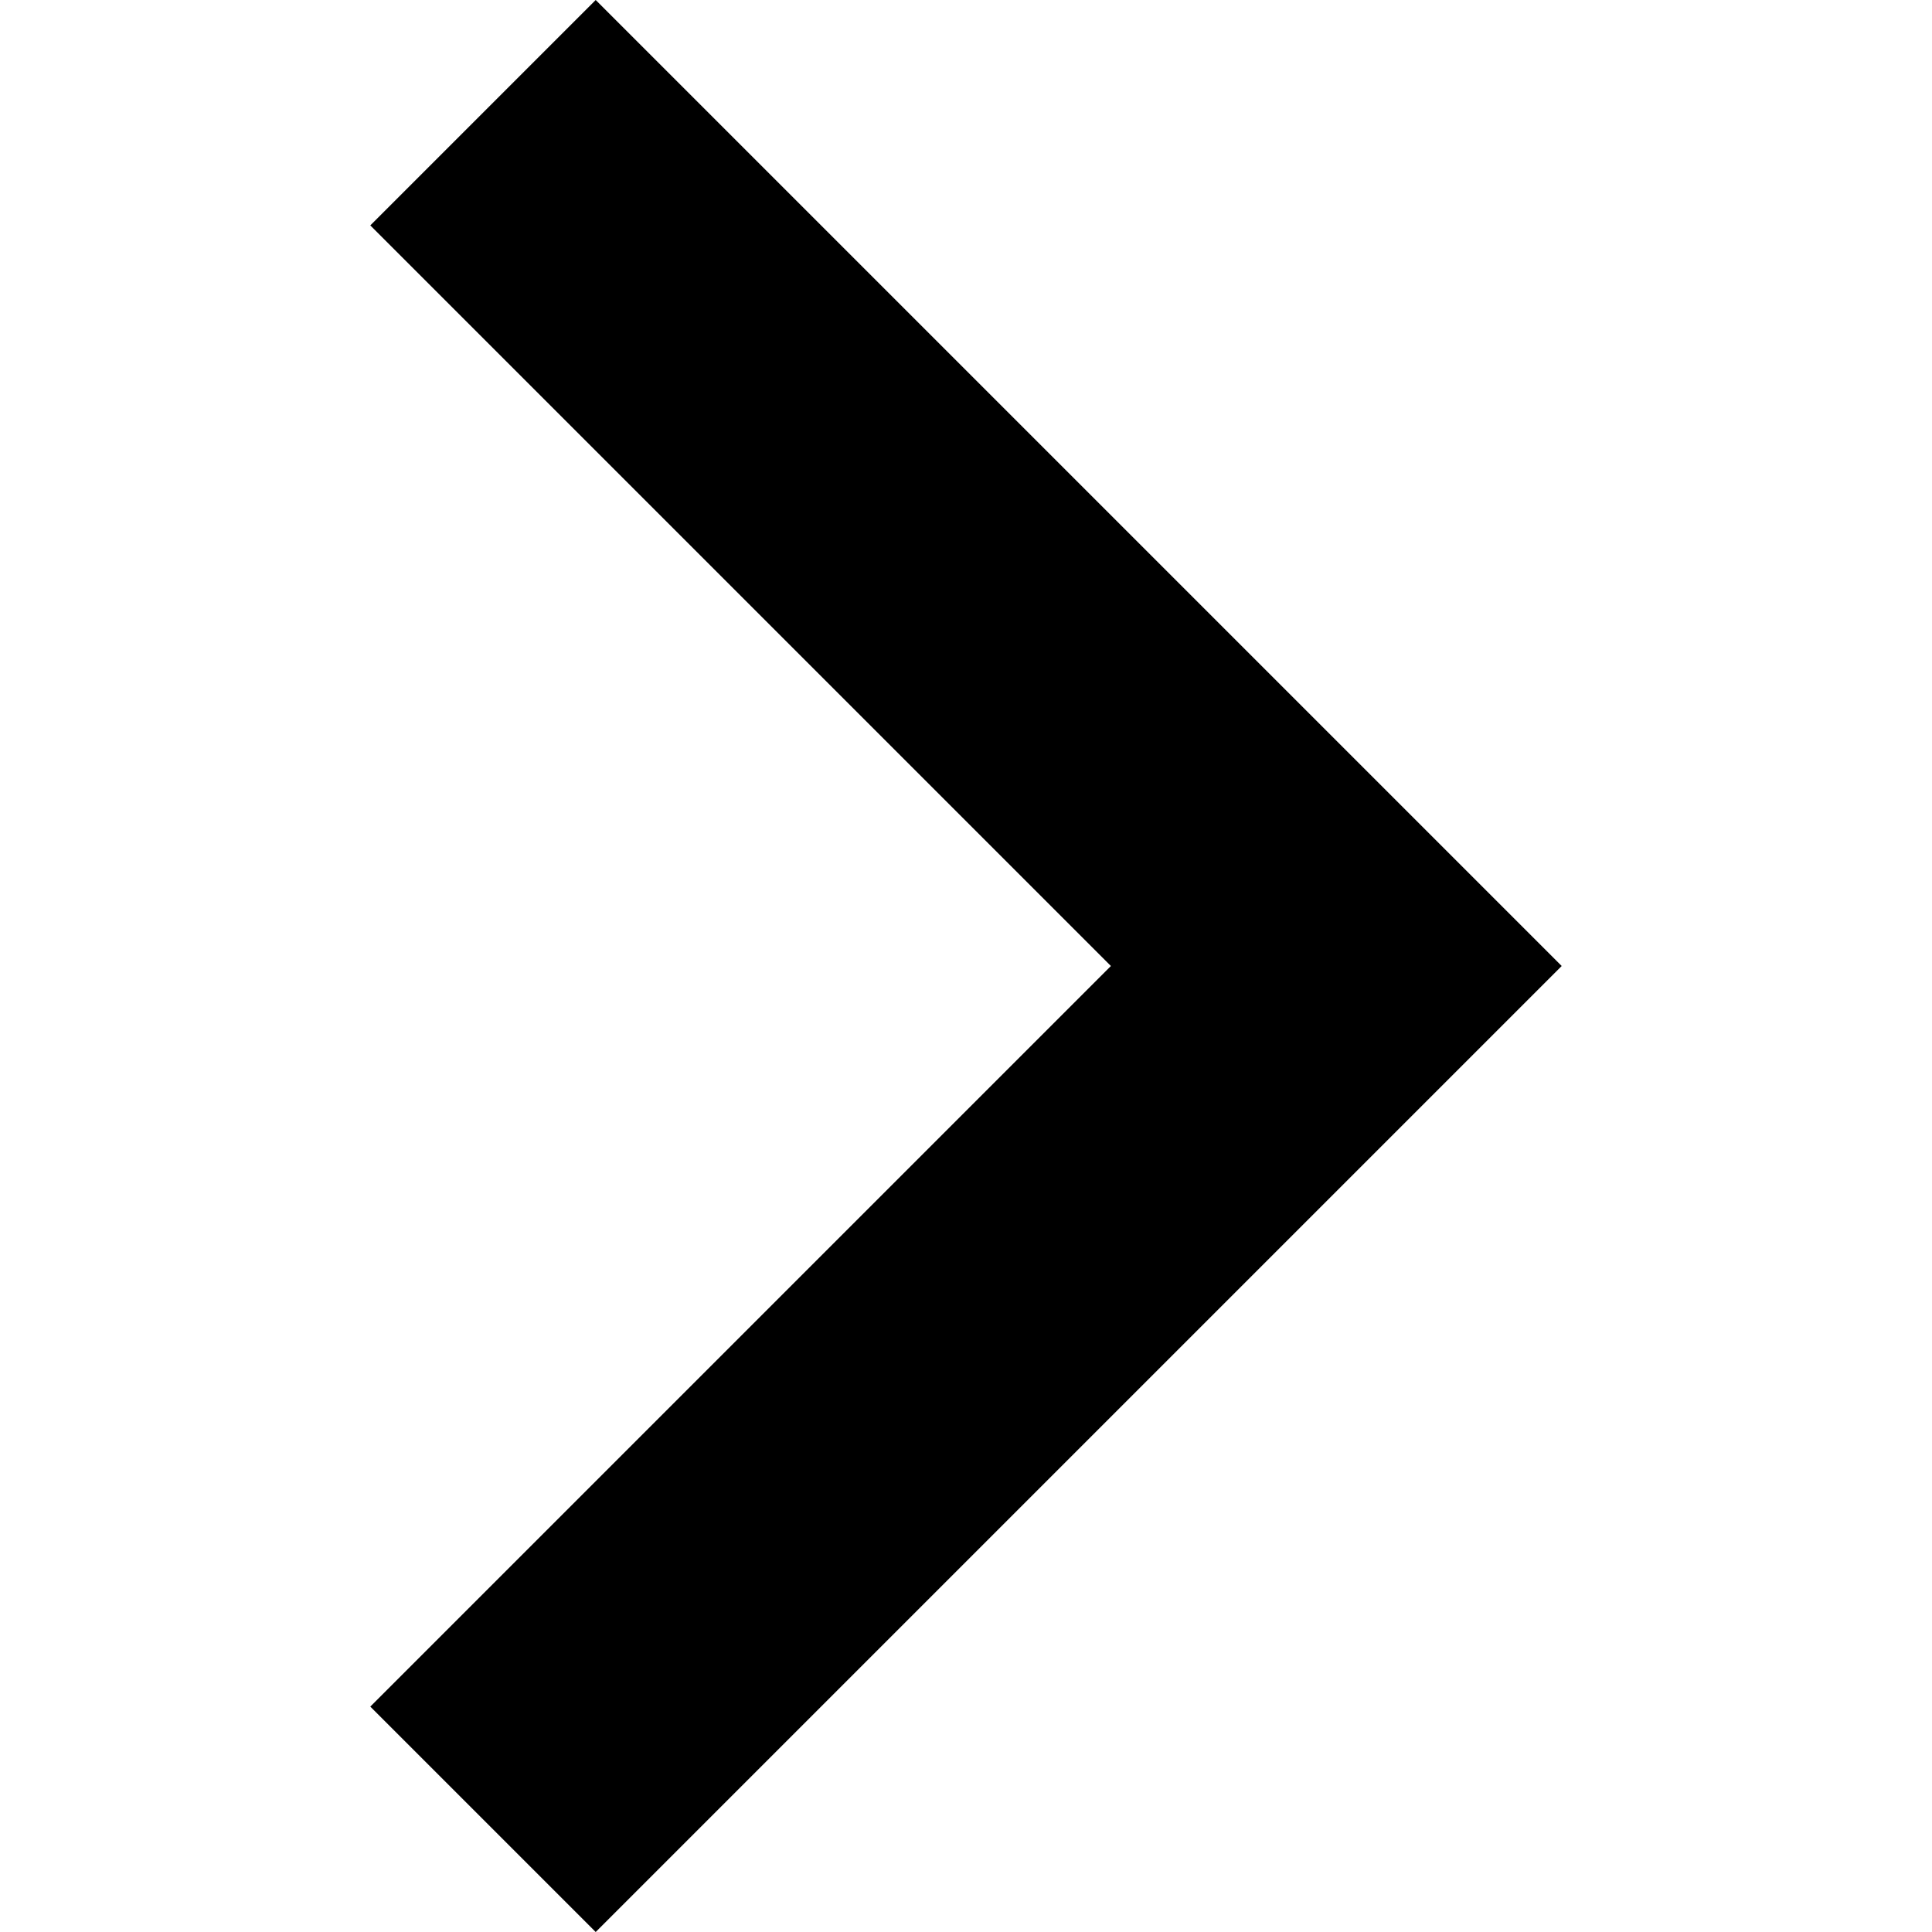
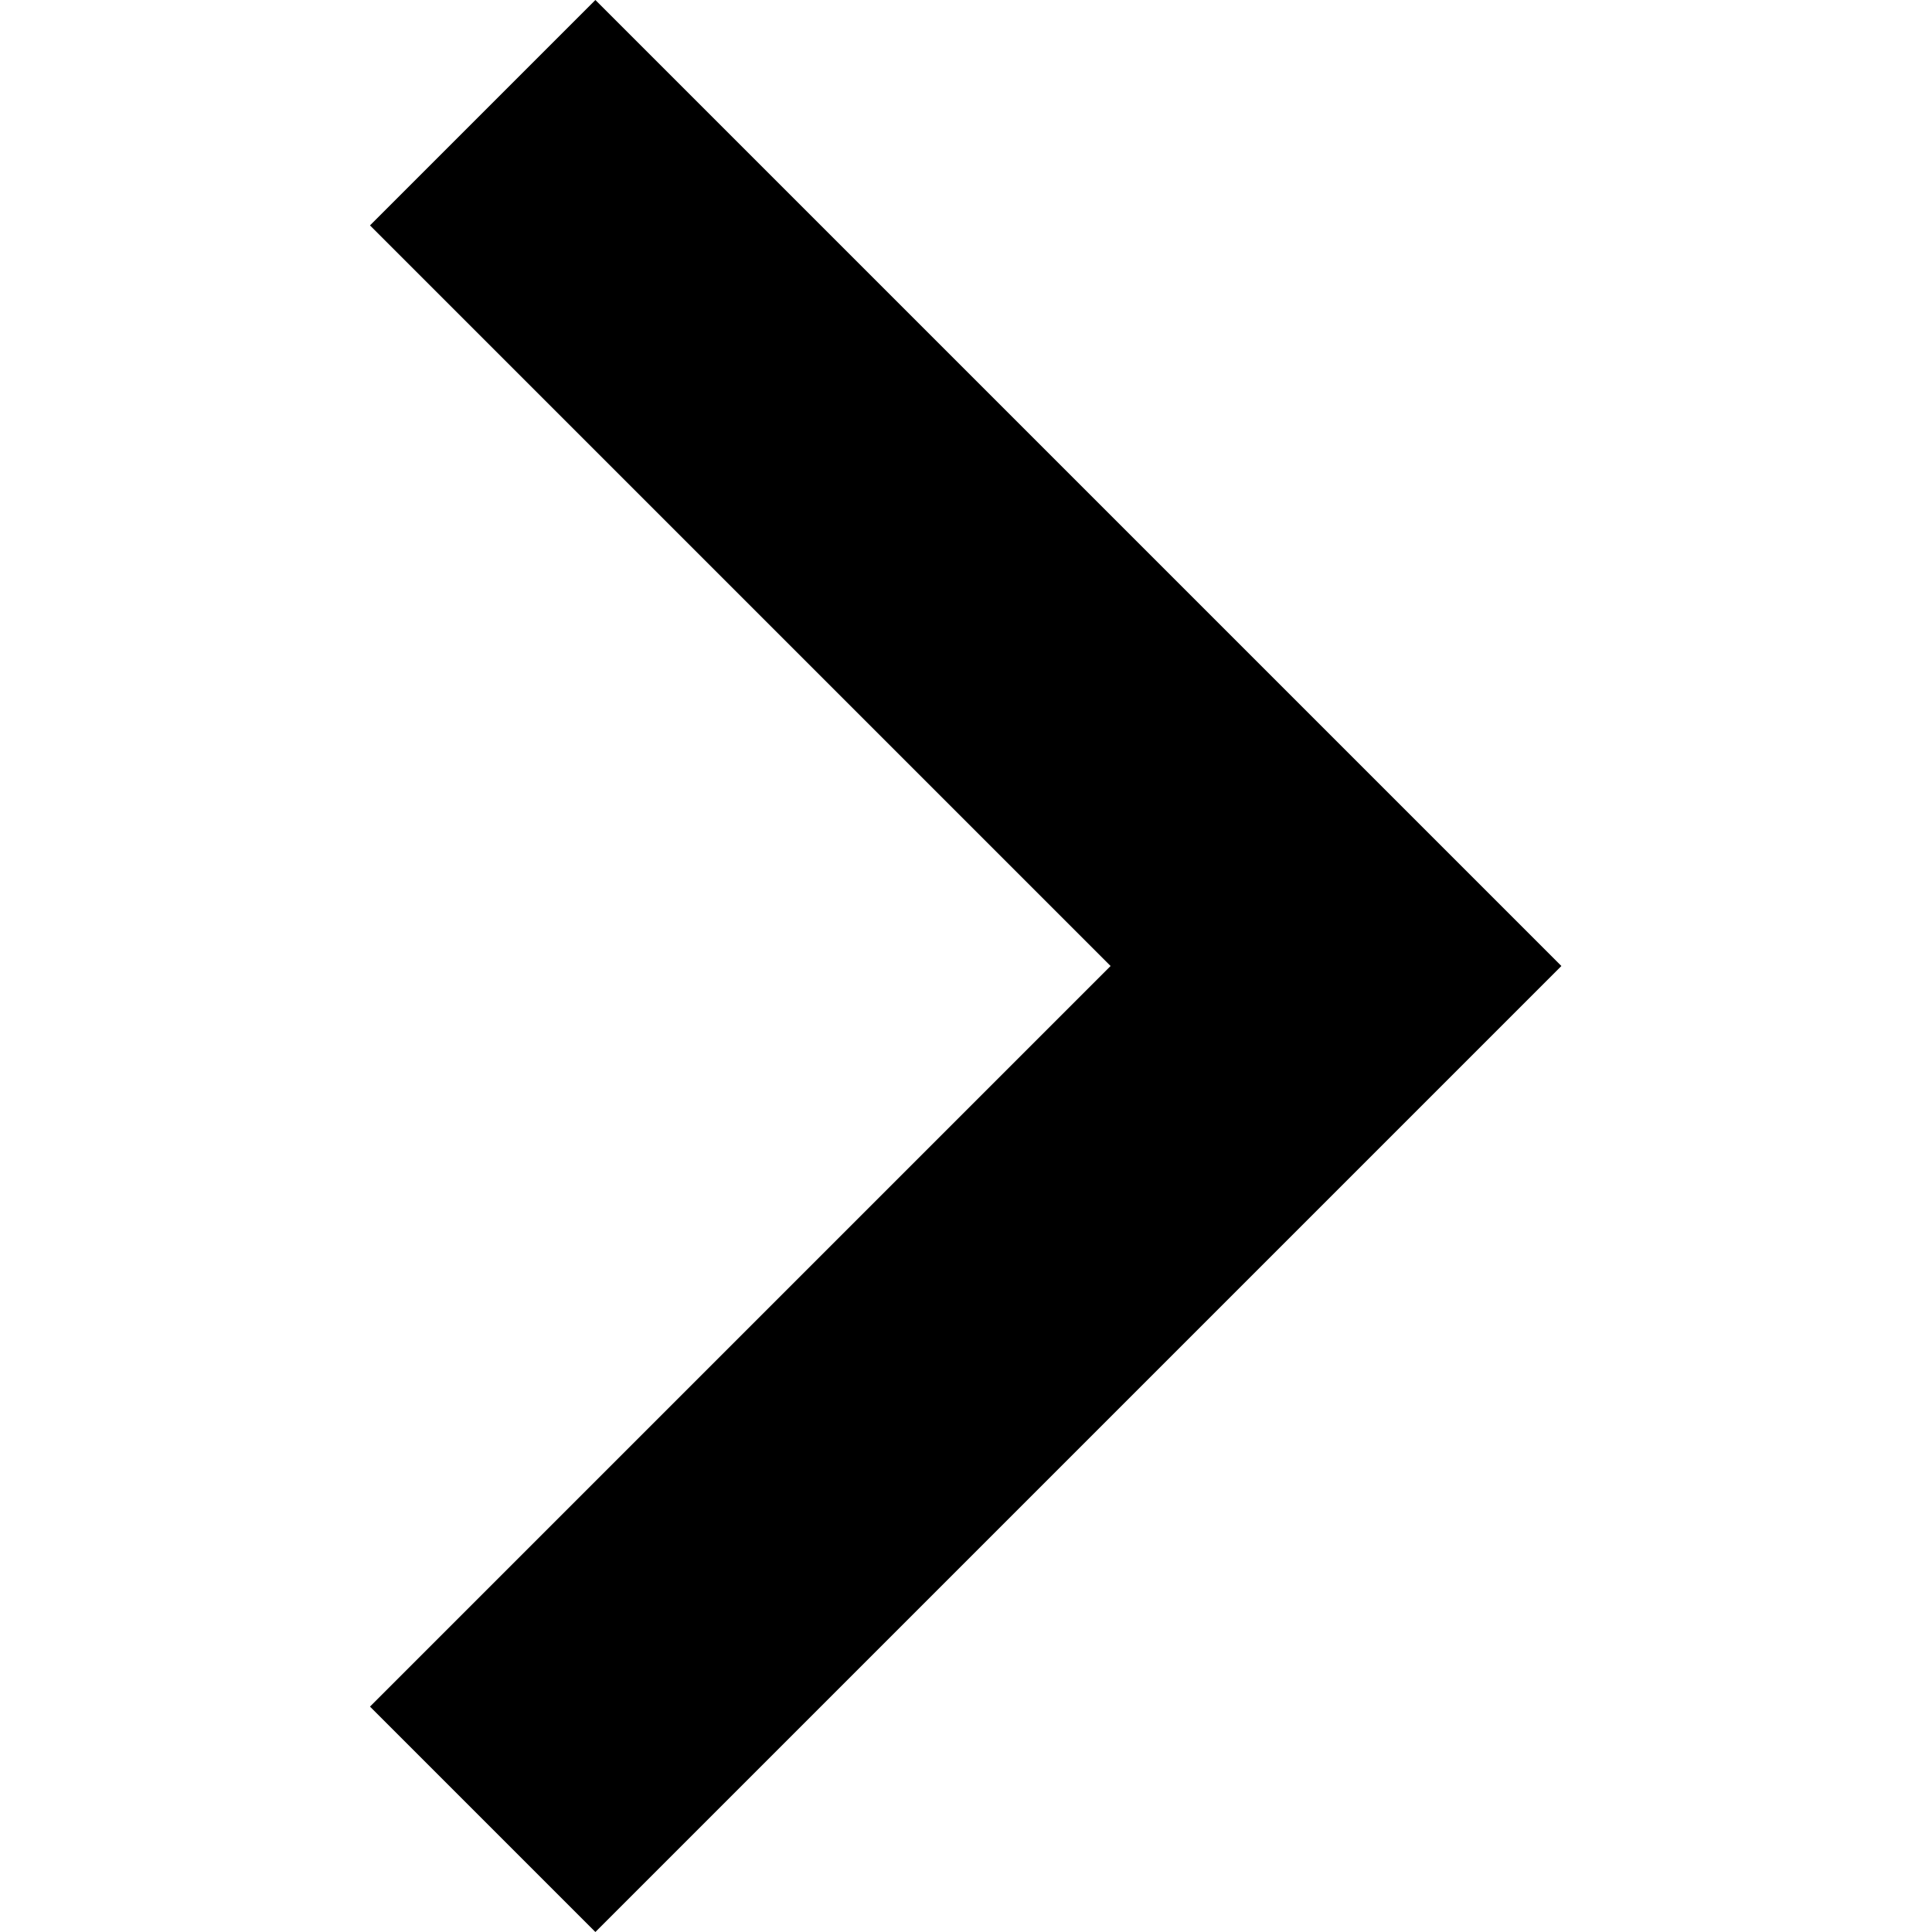
- <svg xmlns="http://www.w3.org/2000/svg" version="1.1" id="Capa_1" x="0px" y="0px" width="306px" height="306px" viewBox="0 0 306 306" style="enable-background:new 0 0 306 306;" xml:space="preserve">
-   <g>
-     <g id="chevron-right">
-       <polygon points="94.35,0 58.65,35.7 175.95,153 58.65,270.3 94.35,306 247.35,153   " />
-     </g>
-   </g>
+ <svg xmlns="http://www.w3.org/2000/svg" width="306" height="306" viewBox="0 0 306 306">
+   <path d="M94.3 0L58.6 35.7 175.9 153 58.6 270.3 94.3 306l153-153z" />
</svg>
